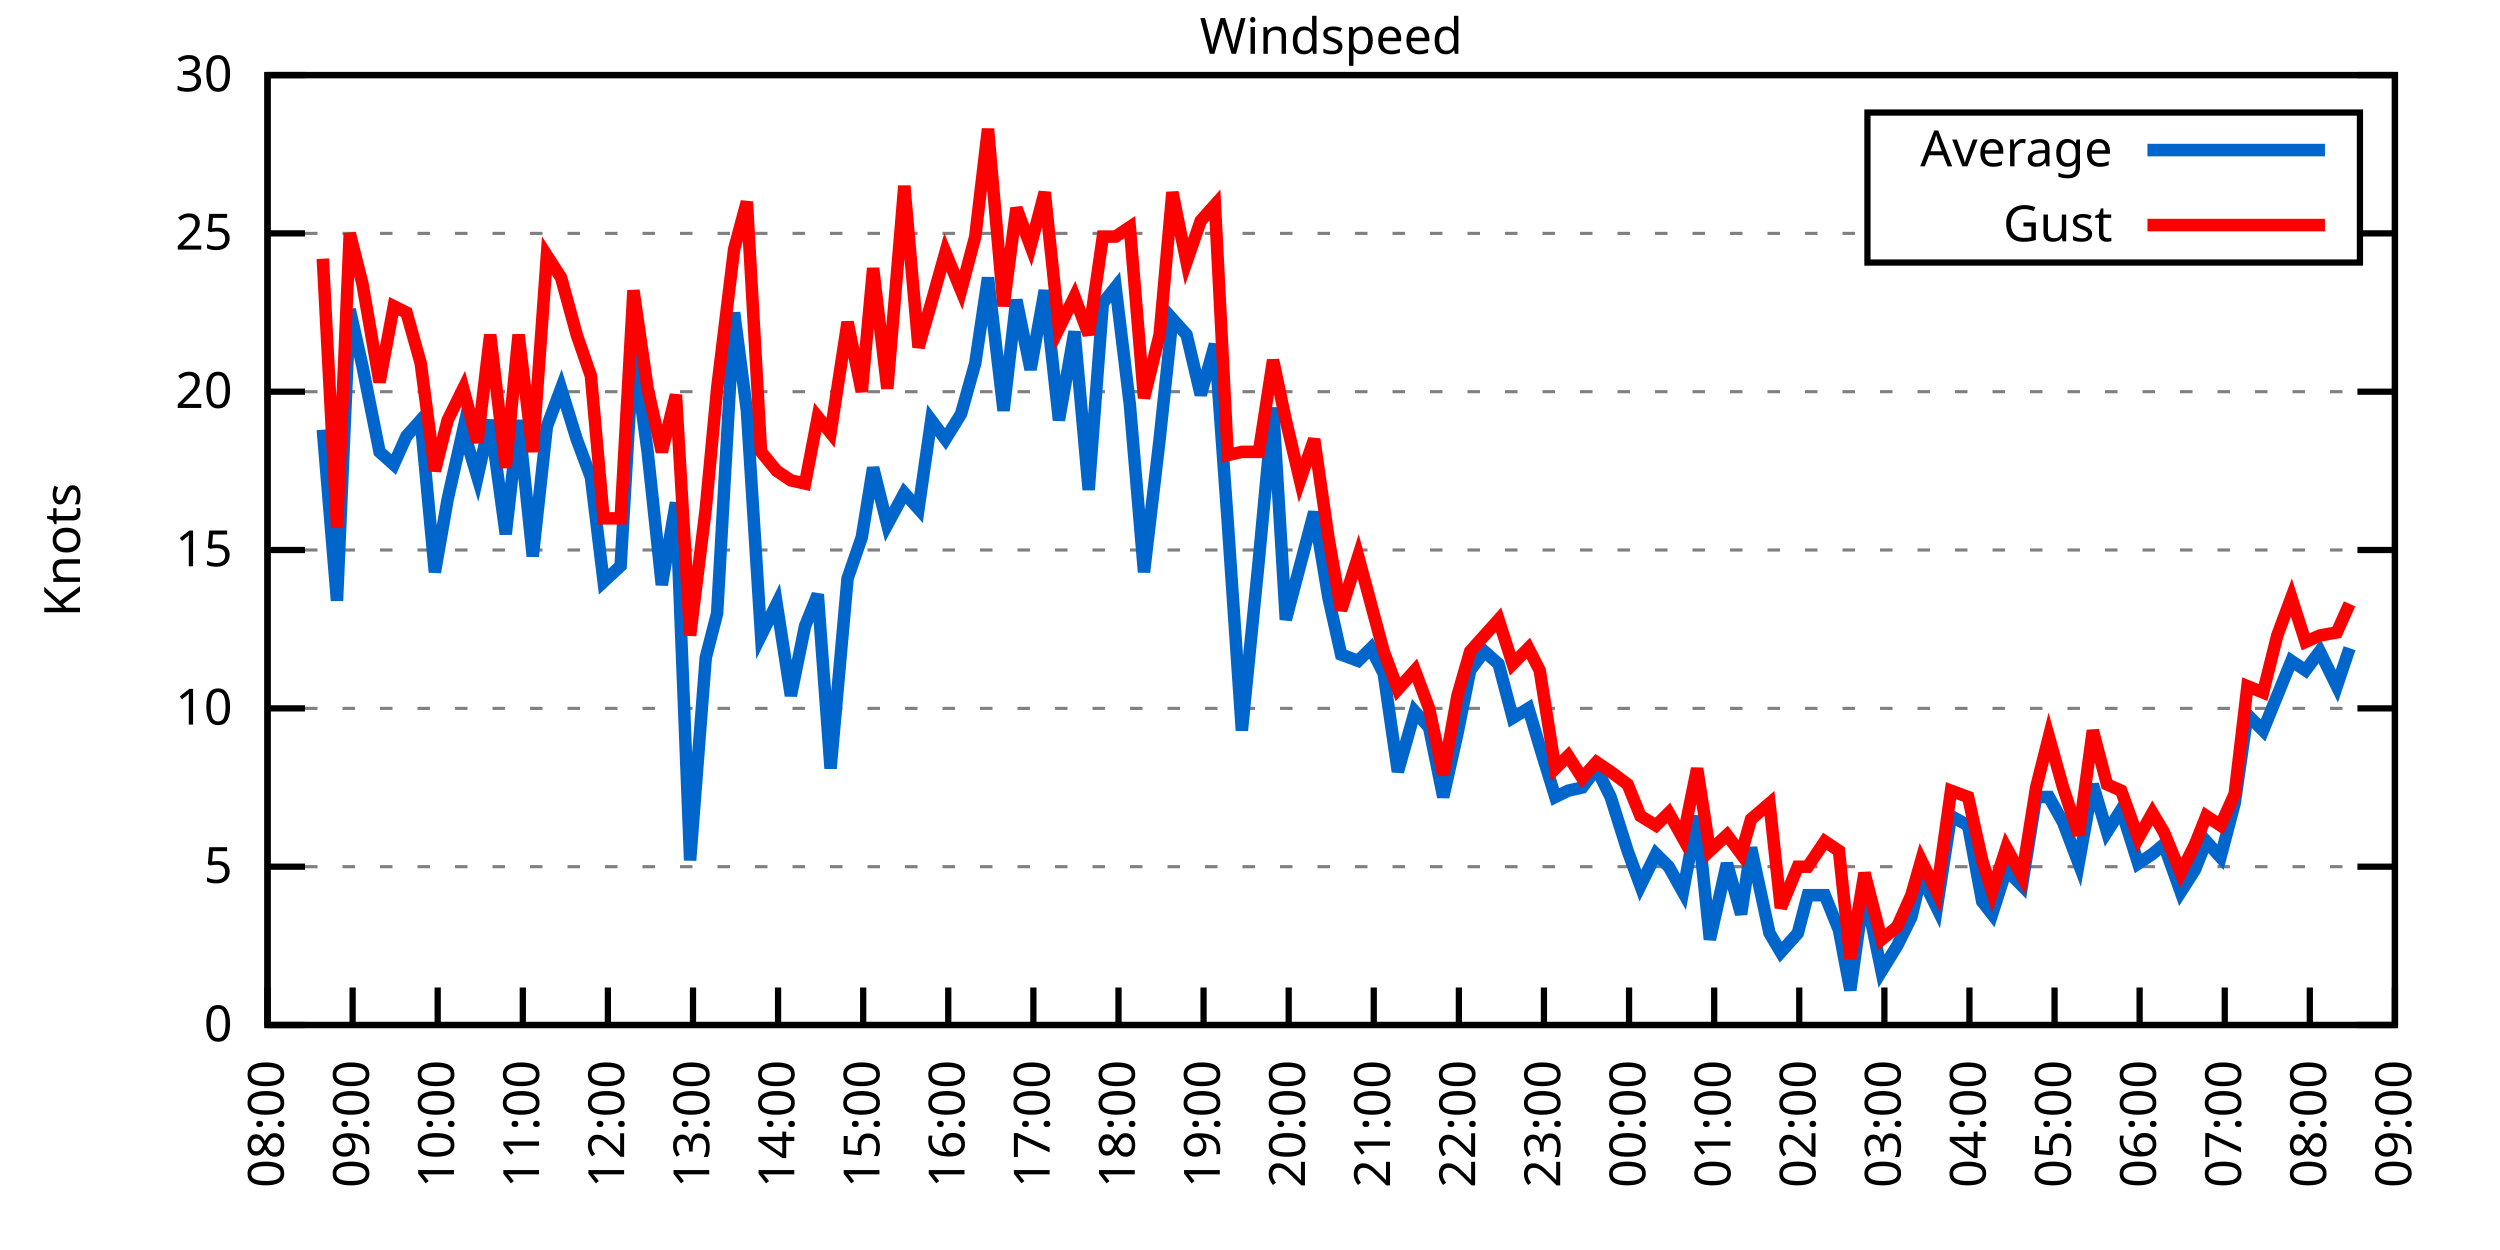
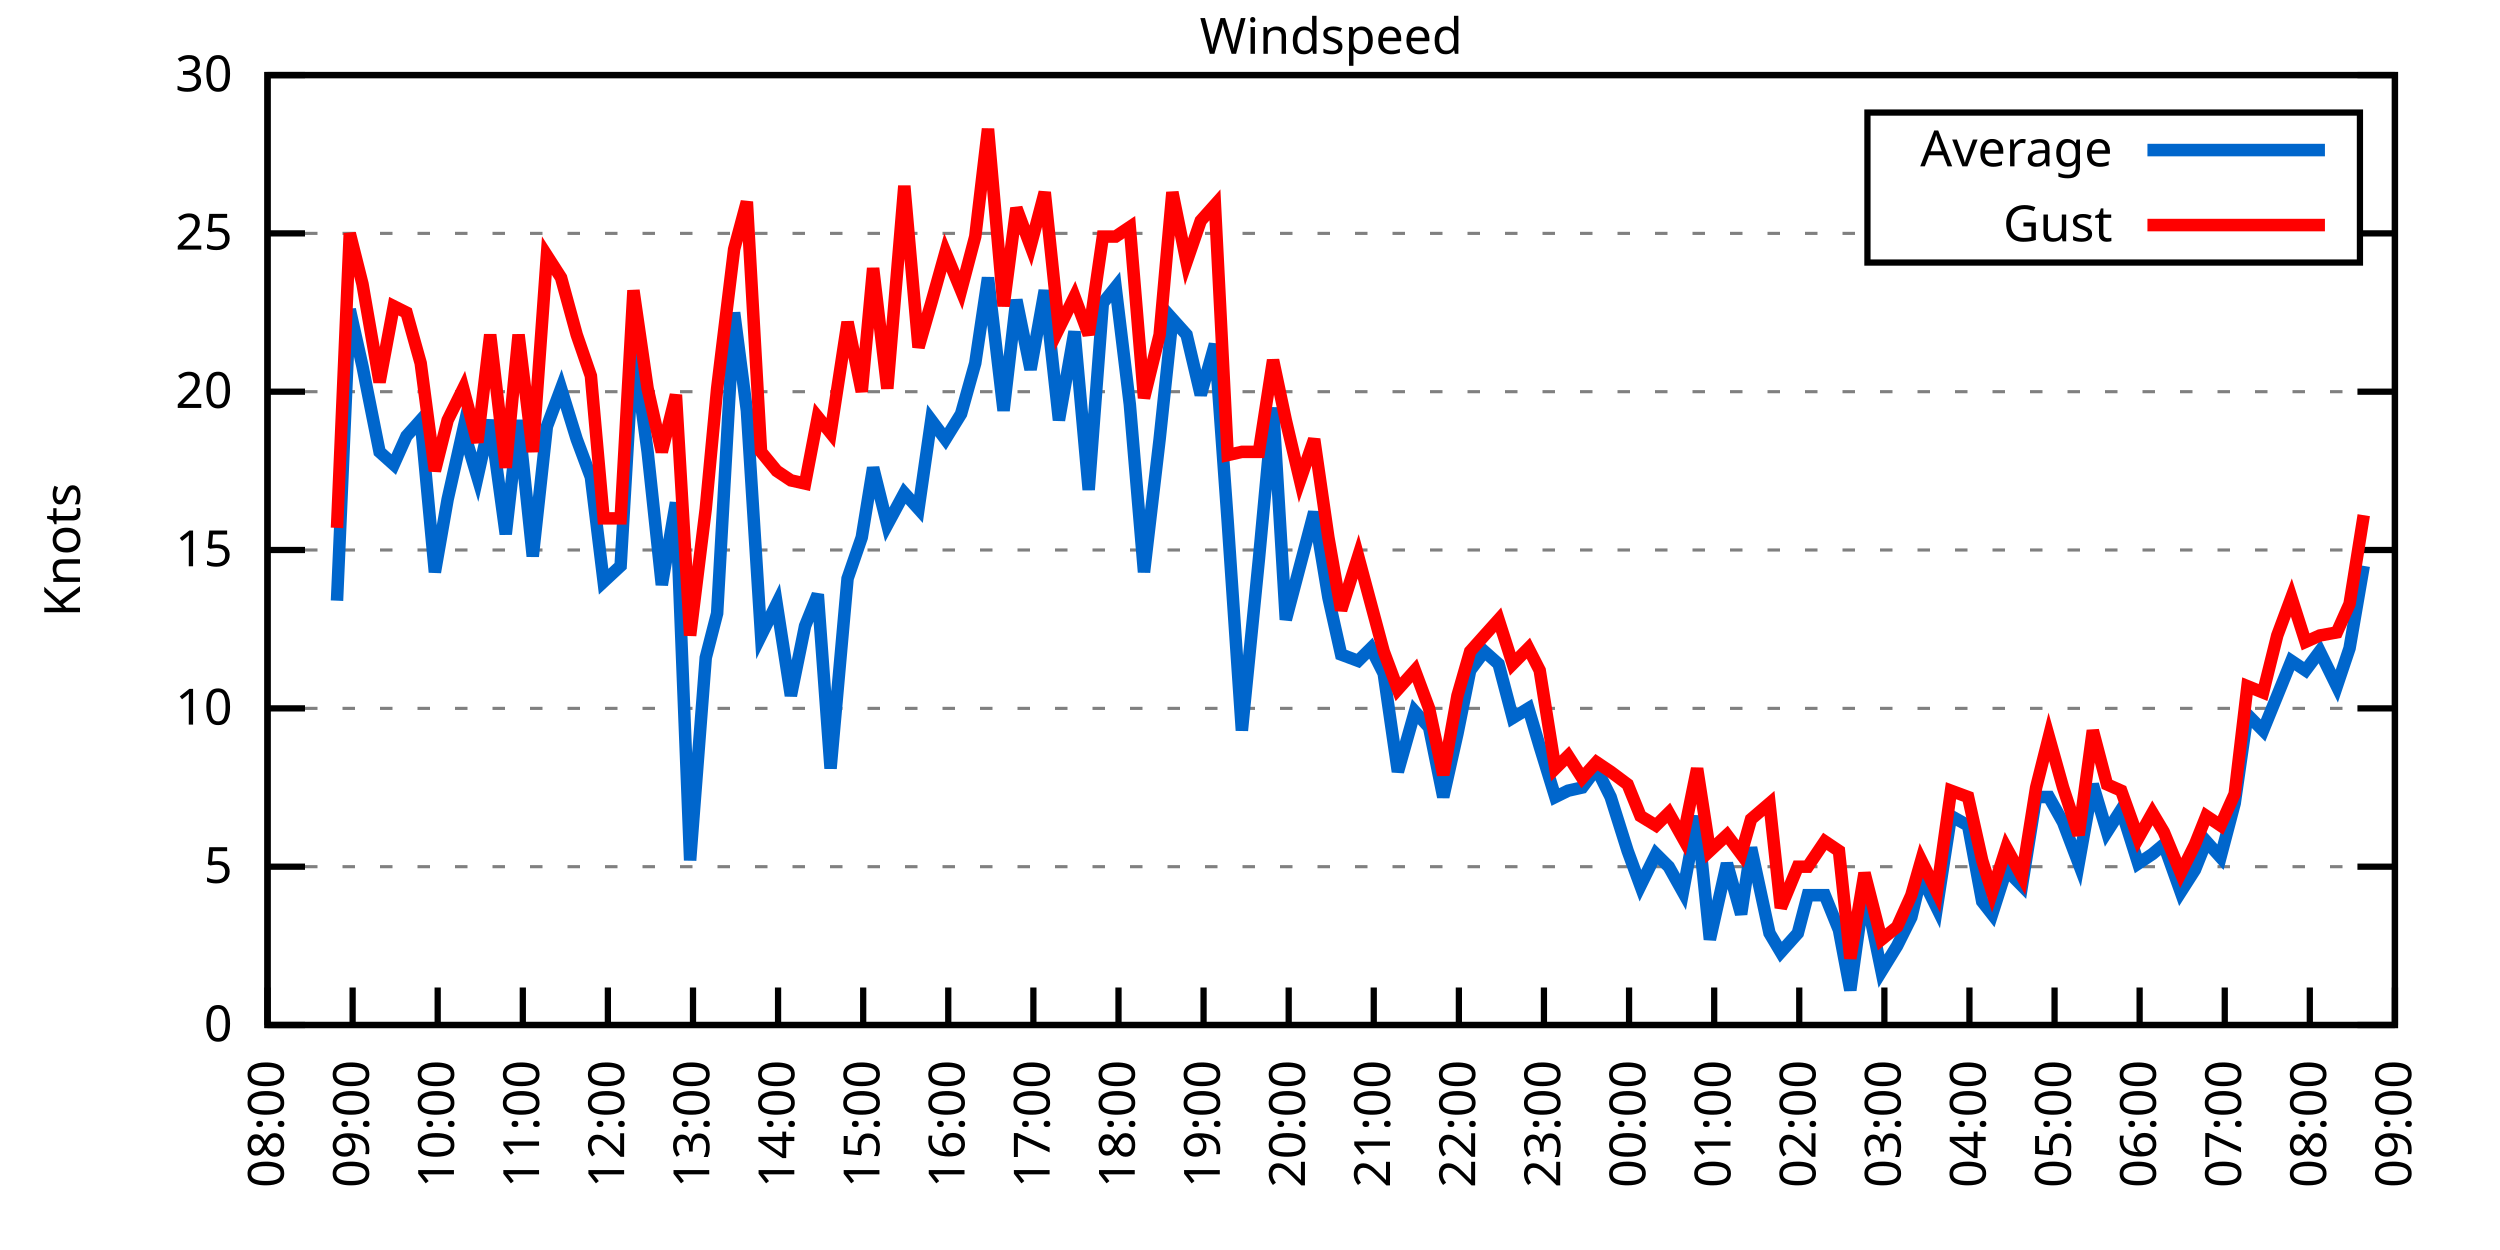
<svg xmlns="http://www.w3.org/2000/svg" xmlns:xlink="http://www.w3.org/1999/xlink" width="400" height="200" viewBox="0 0 400 200">
  <g id="gnuplot_canvas">
    <rect x="0" y="0" width="400" height="200" fill="none" />
    <defs>
      <circle id="gpDot" r="0.5" stroke-width="0.5" stroke="currentColor" />
      <path id="gpPt0" stroke-width="0.333" stroke="currentColor" d="M-1,0 h2 M0,-1 v2" />
      <path id="gpPt1" stroke-width="0.333" stroke="currentColor" d="M-1,-1 L1,1 M1,-1 L-1,1" />
      <path id="gpPt2" stroke-width="0.333" stroke="currentColor" d="M-1,0 L1,0 M0,-1 L0,1 M-1,-1 L1,1 M-1,1 L1,-1" />
      <rect id="gpPt3" stroke-width="0.333" stroke="currentColor" x="-1" y="-1" width="2" height="2" />
      <rect id="gpPt4" stroke-width="0.333" stroke="currentColor" fill="currentColor" x="-1" y="-1" width="2" height="2" />
      <circle id="gpPt5" stroke-width="0.333" stroke="currentColor" cx="0" cy="0" r="1" />
      <use xlink:href="#gpPt5" id="gpPt6" fill="currentColor" stroke="none" />
      <path id="gpPt7" stroke-width="0.333" stroke="currentColor" d="M0,-1.33 L-1.33,0.67 L1.33,0.67 z" />
      <use xlink:href="#gpPt7" id="gpPt8" fill="currentColor" stroke="none" />
      <use xlink:href="#gpPt7" id="gpPt9" stroke="currentColor" transform="rotate(180)" />
      <use xlink:href="#gpPt9" id="gpPt10" fill="currentColor" stroke="none" />
      <use xlink:href="#gpPt3" id="gpPt11" stroke="currentColor" transform="rotate(45)" />
      <use xlink:href="#gpPt11" id="gpPt12" fill="currentColor" stroke="none" />
      <path id="gpPt13" stroke-width="0.333" stroke="currentColor" d="M0,1.330 L1.265,0.411 L0.782,-1.067 L-0.782,-1.076 L-1.265,0.411 z" />
      <use xlink:href="#gpPt13" id="gpPt14" fill="currentColor" stroke="none" />
      <filter id="textbox" filterUnits="objectBoundingBox" x="0" y="0" height="1" width="1">
        <feFlood flood-color="white" flood-opacity="1" result="bgnd" />
        <feComposite in="SourceGraphic" in2="bgnd" operator="atop" />
      </filter>
      <filter id="greybox" filterUnits="objectBoundingBox" x="0" y="0" height="1" width="1">
        <feFlood flood-color="lightgrey" flood-opacity="1" result="grey" />
        <feComposite in="SourceGraphic" in2="grey" operator="atop" />
      </filter>
    </defs>
    <g fill="none" color="white" stroke="currentColor" stroke-width="1.00" stroke-linecap="butt" stroke-linejoin="miter">
</g>
    <g fill="none" color="black" stroke="currentColor" stroke-width="1.00" stroke-linecap="butt" stroke-linejoin="miter">
      <g stroke="none" shape-rendering="crispEdges">
        <polygon fill="rgb(255, 255, 255)" points="42.80,164.00 383.18,164.00 383.18,12.02 42.80,12.02 " />
      </g>
    </g>
    <g fill="none" color="black" stroke="currentColor" stroke-width="1.00" stroke-linecap="butt" stroke-linejoin="miter">
</g>
    <g fill="none" color="black" stroke="black" stroke-width="0.50" stroke-linecap="butt" stroke-linejoin="miter">
</g>
    <g fill="none" color="gray" stroke="currentColor" stroke-width="0.50" stroke-linecap="butt" stroke-linejoin="miter">
      <path stroke="gray" stroke-dasharray="2,4" class="gridline" d="M42.80,164.00 L383.19,164.00  " />
    </g>
    <g fill="none" color="gray" stroke="gray" stroke-width="1.00" stroke-linecap="butt" stroke-linejoin="miter">
</g>
    <g fill="none" color="black" stroke="currentColor" stroke-width="1.00" stroke-linecap="butt" stroke-linejoin="miter">
      <path stroke="black" d="M42.80,164.00 L48.80,164.00 M383.19,164.00 L377.19,164.00  " />
      <g transform="translate(37.20,166.60)" stroke="none" fill="black" font-family="Sans" font-size="8.00" text-anchor="end">
        <text>
          <tspan font-family="Sans"> 0</tspan>
        </text>
      </g>
    </g>
    <g fill="none" color="black" stroke="currentColor" stroke-width="1.00" stroke-linecap="butt" stroke-linejoin="miter">
</g>
    <g fill="none" color="black" stroke="black" stroke-width="0.50" stroke-linecap="butt" stroke-linejoin="miter">
</g>
    <g fill="none" color="gray" stroke="currentColor" stroke-width="0.50" stroke-linecap="butt" stroke-linejoin="miter">
      <path stroke="gray" stroke-dasharray="2,4" class="gridline" d="M42.80,138.67 L383.19,138.67  " />
    </g>
    <g fill="none" color="gray" stroke="gray" stroke-width="1.00" stroke-linecap="butt" stroke-linejoin="miter">
</g>
    <g fill="none" color="black" stroke="currentColor" stroke-width="1.00" stroke-linecap="butt" stroke-linejoin="miter">
      <path stroke="black" d="M42.80,138.67 L48.80,138.67 M383.19,138.67 L377.19,138.67  " />
      <g transform="translate(37.20,141.27)" stroke="none" fill="black" font-family="Sans" font-size="8.00" text-anchor="end">
        <text>
          <tspan font-family="Sans"> 5</tspan>
        </text>
      </g>
    </g>
    <g fill="none" color="black" stroke="currentColor" stroke-width="1.00" stroke-linecap="butt" stroke-linejoin="miter">
</g>
    <g fill="none" color="black" stroke="black" stroke-width="0.50" stroke-linecap="butt" stroke-linejoin="miter">
</g>
    <g fill="none" color="gray" stroke="currentColor" stroke-width="0.50" stroke-linecap="butt" stroke-linejoin="miter">
      <path stroke="gray" stroke-dasharray="2,4" class="gridline" d="M42.80,113.34 L383.19,113.34  " />
    </g>
    <g fill="none" color="gray" stroke="gray" stroke-width="1.00" stroke-linecap="butt" stroke-linejoin="miter">
</g>
    <g fill="none" color="black" stroke="currentColor" stroke-width="1.00" stroke-linecap="butt" stroke-linejoin="miter">
      <path stroke="black" d="M42.80,113.34 L48.80,113.34 M383.19,113.34 L377.19,113.34  " />
      <g transform="translate(37.20,115.94)" stroke="none" fill="black" font-family="Sans" font-size="8.00" text-anchor="end">
        <text>
          <tspan font-family="Sans"> 10</tspan>
        </text>
      </g>
    </g>
    <g fill="none" color="black" stroke="currentColor" stroke-width="1.00" stroke-linecap="butt" stroke-linejoin="miter">
</g>
    <g fill="none" color="black" stroke="black" stroke-width="0.50" stroke-linecap="butt" stroke-linejoin="miter">
</g>
    <g fill="none" color="gray" stroke="currentColor" stroke-width="0.50" stroke-linecap="butt" stroke-linejoin="miter">
      <path stroke="gray" stroke-dasharray="2,4" class="gridline" d="M42.80,88.00 L383.19,88.00  " />
    </g>
    <g fill="none" color="gray" stroke="gray" stroke-width="1.00" stroke-linecap="butt" stroke-linejoin="miter">
</g>
    <g fill="none" color="black" stroke="currentColor" stroke-width="1.00" stroke-linecap="butt" stroke-linejoin="miter">
      <path stroke="black" d="M42.80,88.00 L48.80,88.00 M383.19,88.00 L377.19,88.00  " />
      <g transform="translate(37.20,90.60)" stroke="none" fill="black" font-family="Sans" font-size="8.00" text-anchor="end">
        <text>
          <tspan font-family="Sans"> 15</tspan>
        </text>
      </g>
    </g>
    <g fill="none" color="black" stroke="currentColor" stroke-width="1.00" stroke-linecap="butt" stroke-linejoin="miter">
</g>
    <g fill="none" color="black" stroke="black" stroke-width="0.50" stroke-linecap="butt" stroke-linejoin="miter">
</g>
    <g fill="none" color="gray" stroke="currentColor" stroke-width="0.50" stroke-linecap="butt" stroke-linejoin="miter">
      <path stroke="gray" stroke-dasharray="2,4" class="gridline" d="M42.80,62.67 L383.19,62.67  " />
    </g>
    <g fill="none" color="gray" stroke="gray" stroke-width="1.00" stroke-linecap="butt" stroke-linejoin="miter">
</g>
    <g fill="none" color="black" stroke="currentColor" stroke-width="1.00" stroke-linecap="butt" stroke-linejoin="miter">
      <path stroke="black" d="M42.80,62.67 L48.80,62.67 M383.19,62.67 L377.19,62.67  " />
      <g transform="translate(37.20,65.27)" stroke="none" fill="black" font-family="Sans" font-size="8.00" text-anchor="end">
        <text>
          <tspan font-family="Sans"> 20</tspan>
        </text>
      </g>
    </g>
    <g fill="none" color="black" stroke="currentColor" stroke-width="1.00" stroke-linecap="butt" stroke-linejoin="miter">
</g>
    <g fill="none" color="black" stroke="black" stroke-width="0.50" stroke-linecap="butt" stroke-linejoin="miter">
</g>
    <g fill="none" color="gray" stroke="currentColor" stroke-width="0.50" stroke-linecap="butt" stroke-linejoin="miter">
      <path stroke="gray" stroke-dasharray="2,4" class="gridline" d="M42.80,37.34 L298.79,37.34 M377.59,37.34 L383.19,37.34  " />
    </g>
    <g fill="none" color="gray" stroke="gray" stroke-width="1.00" stroke-linecap="butt" stroke-linejoin="miter">
</g>
    <g fill="none" color="black" stroke="currentColor" stroke-width="1.00" stroke-linecap="butt" stroke-linejoin="miter">
      <path stroke="black" d="M42.80,37.34 L48.80,37.34 M383.19,37.34 L377.19,37.34  " />
      <g transform="translate(37.20,39.94)" stroke="none" fill="black" font-family="Sans" font-size="8.00" text-anchor="end">
        <text>
          <tspan font-family="Sans"> 25</tspan>
        </text>
      </g>
    </g>
    <g fill="none" color="black" stroke="currentColor" stroke-width="1.00" stroke-linecap="butt" stroke-linejoin="miter">
</g>
    <g fill="none" color="black" stroke="black" stroke-width="0.50" stroke-linecap="butt" stroke-linejoin="miter">
</g>
    <g fill="none" color="gray" stroke="currentColor" stroke-width="0.50" stroke-linecap="butt" stroke-linejoin="miter">
      <path stroke="gray" stroke-dasharray="2,4" class="gridline" d="M42.80,12.01 L383.19,12.01  " />
    </g>
    <g fill="none" color="gray" stroke="gray" stroke-width="1.00" stroke-linecap="butt" stroke-linejoin="miter">
</g>
    <g fill="none" color="black" stroke="currentColor" stroke-width="1.00" stroke-linecap="butt" stroke-linejoin="miter">
      <path stroke="black" d="M42.80,12.01 L48.80,12.01 M383.19,12.01 L377.19,12.01  " />
      <g transform="translate(37.20,14.61)" stroke="none" fill="black" font-family="Sans" font-size="8.00" text-anchor="end">
        <text>
          <tspan font-family="Sans"> 30</tspan>
        </text>
      </g>
    </g>
    <g fill="none" color="black" stroke="currentColor" stroke-width="1.00" stroke-linecap="butt" stroke-linejoin="miter">
      <path stroke="black" d="M42.80,164.00 L42.80,158.00  " />
      <g transform="translate(45.40,169.60) rotate(270.00)" stroke="none" fill="black" font-family="Sans" font-size="8.00" text-anchor="end">
        <text>
          <tspan font-family="Sans">08:00</tspan>
        </text>
      </g>
    </g>
    <g fill="none" color="black" stroke="currentColor" stroke-width="1.00" stroke-linecap="butt" stroke-linejoin="miter">
      <path stroke="black" d="M56.42,164.00 L56.42,158.00  " />
      <g transform="translate(59.02,169.60) rotate(270.00)" stroke="none" fill="black" font-family="Sans" font-size="8.00" text-anchor="end">
        <text>
          <tspan font-family="Sans">09:00</tspan>
        </text>
      </g>
    </g>
    <g fill="none" color="black" stroke="currentColor" stroke-width="1.00" stroke-linecap="butt" stroke-linejoin="miter">
      <path stroke="black" d="M70.03,164.00 L70.03,158.00  " />
      <g transform="translate(72.63,169.60) rotate(270.00)" stroke="none" fill="black" font-family="Sans" font-size="8.00" text-anchor="end">
        <text>
          <tspan font-family="Sans">10:00</tspan>
        </text>
      </g>
    </g>
    <g fill="none" color="black" stroke="currentColor" stroke-width="1.00" stroke-linecap="butt" stroke-linejoin="miter">
      <path stroke="black" d="M83.65,164.00 L83.65,158.00  " />
      <g transform="translate(86.25,169.60) rotate(270.00)" stroke="none" fill="black" font-family="Sans" font-size="8.00" text-anchor="end">
        <text>
          <tspan font-family="Sans">11:00</tspan>
        </text>
      </g>
    </g>
    <g fill="none" color="black" stroke="currentColor" stroke-width="1.00" stroke-linecap="butt" stroke-linejoin="miter">
      <path stroke="black" d="M97.26,164.00 L97.26,158.00  " />
      <g transform="translate(99.86,169.60) rotate(270.00)" stroke="none" fill="black" font-family="Sans" font-size="8.00" text-anchor="end">
        <text>
          <tspan font-family="Sans">12:00</tspan>
        </text>
      </g>
    </g>
    <g fill="none" color="black" stroke="currentColor" stroke-width="1.00" stroke-linecap="butt" stroke-linejoin="miter">
      <path stroke="black" d="M110.88,164.00 L110.88,158.00  " />
      <g transform="translate(113.48,169.60) rotate(270.00)" stroke="none" fill="black" font-family="Sans" font-size="8.00" text-anchor="end">
        <text>
          <tspan font-family="Sans">13:00</tspan>
        </text>
      </g>
    </g>
    <g fill="none" color="black" stroke="currentColor" stroke-width="1.00" stroke-linecap="butt" stroke-linejoin="miter">
      <path stroke="black" d="M124.49,164.00 L124.49,158.00  " />
      <g transform="translate(127.09,169.60) rotate(270.00)" stroke="none" fill="black" font-family="Sans" font-size="8.00" text-anchor="end">
        <text>
          <tspan font-family="Sans">14:00</tspan>
        </text>
      </g>
    </g>
    <g fill="none" color="black" stroke="currentColor" stroke-width="1.00" stroke-linecap="butt" stroke-linejoin="miter">
      <path stroke="black" d="M138.11,164.00 L138.11,158.00  " />
      <g transform="translate(140.71,169.60) rotate(270.00)" stroke="none" fill="black" font-family="Sans" font-size="8.00" text-anchor="end">
        <text>
          <tspan font-family="Sans">15:00</tspan>
        </text>
      </g>
    </g>
    <g fill="none" color="black" stroke="currentColor" stroke-width="1.00" stroke-linecap="butt" stroke-linejoin="miter">
      <path stroke="black" d="M151.72,164.00 L151.72,158.00  " />
      <g transform="translate(154.32,169.60) rotate(270.00)" stroke="none" fill="black" font-family="Sans" font-size="8.00" text-anchor="end">
        <text>
          <tspan font-family="Sans">16:00</tspan>
        </text>
      </g>
    </g>
    <g fill="none" color="black" stroke="currentColor" stroke-width="1.00" stroke-linecap="butt" stroke-linejoin="miter">
      <path stroke="black" d="M165.34,164.00 L165.34,158.00  " />
      <g transform="translate(167.94,169.60) rotate(270.00)" stroke="none" fill="black" font-family="Sans" font-size="8.00" text-anchor="end">
        <text>
          <tspan font-family="Sans">17:00</tspan>
        </text>
      </g>
    </g>
    <g fill="none" color="black" stroke="currentColor" stroke-width="1.00" stroke-linecap="butt" stroke-linejoin="miter">
      <path stroke="black" d="M178.96,164.00 L178.96,158.00  " />
      <g transform="translate(181.56,169.60) rotate(270.00)" stroke="none" fill="black" font-family="Sans" font-size="8.00" text-anchor="end">
        <text>
          <tspan font-family="Sans">18:00</tspan>
        </text>
      </g>
    </g>
    <g fill="none" color="black" stroke="currentColor" stroke-width="1.00" stroke-linecap="butt" stroke-linejoin="miter">
      <path stroke="black" d="M192.57,164.00 L192.57,158.00  " />
      <g transform="translate(195.17,169.60) rotate(270.00)" stroke="none" fill="black" font-family="Sans" font-size="8.00" text-anchor="end">
        <text>
          <tspan font-family="Sans">19:00</tspan>
        </text>
      </g>
    </g>
    <g fill="none" color="black" stroke="currentColor" stroke-width="1.00" stroke-linecap="butt" stroke-linejoin="miter">
      <path stroke="black" d="M206.19,164.00 L206.19,158.00  " />
      <g transform="translate(208.79,169.60) rotate(270.00)" stroke="none" fill="black" font-family="Sans" font-size="8.00" text-anchor="end">
        <text>
          <tspan font-family="Sans">20:00</tspan>
        </text>
      </g>
    </g>
    <g fill="none" color="black" stroke="currentColor" stroke-width="1.00" stroke-linecap="butt" stroke-linejoin="miter">
      <path stroke="black" d="M219.80,164.00 L219.80,158.00  " />
      <g transform="translate(222.40,169.60) rotate(270.00)" stroke="none" fill="black" font-family="Sans" font-size="8.00" text-anchor="end">
        <text>
          <tspan font-family="Sans">21:00</tspan>
        </text>
      </g>
    </g>
    <g fill="none" color="black" stroke="currentColor" stroke-width="1.00" stroke-linecap="butt" stroke-linejoin="miter">
      <path stroke="black" d="M233.42,164.00 L233.42,158.00  " />
      <g transform="translate(236.02,169.60) rotate(270.00)" stroke="none" fill="black" font-family="Sans" font-size="8.00" text-anchor="end">
        <text>
          <tspan font-family="Sans">22:00</tspan>
        </text>
      </g>
    </g>
    <g fill="none" color="black" stroke="currentColor" stroke-width="1.00" stroke-linecap="butt" stroke-linejoin="miter">
      <path stroke="black" d="M247.03,164.00 L247.03,158.00  " />
      <g transform="translate(249.63,169.60) rotate(270.00)" stroke="none" fill="black" font-family="Sans" font-size="8.00" text-anchor="end">
        <text>
          <tspan font-family="Sans">23:00</tspan>
        </text>
      </g>
    </g>
    <g fill="none" color="black" stroke="currentColor" stroke-width="1.00" stroke-linecap="butt" stroke-linejoin="miter">
      <path stroke="black" d="M260.65,164.00 L260.65,158.00  " />
      <g transform="translate(263.25,169.60) rotate(270.00)" stroke="none" fill="black" font-family="Sans" font-size="8.00" text-anchor="end">
        <text>
          <tspan font-family="Sans">00:00</tspan>
        </text>
      </g>
    </g>
    <g fill="none" color="black" stroke="currentColor" stroke-width="1.00" stroke-linecap="butt" stroke-linejoin="miter">
      <path stroke="black" d="M274.27,164.00 L274.27,158.00  " />
      <g transform="translate(276.87,169.60) rotate(270.00)" stroke="none" fill="black" font-family="Sans" font-size="8.00" text-anchor="end">
        <text>
          <tspan font-family="Sans">01:00</tspan>
        </text>
      </g>
    </g>
    <g fill="none" color="black" stroke="currentColor" stroke-width="1.00" stroke-linecap="butt" stroke-linejoin="miter">
      <path stroke="black" d="M287.88,164.00 L287.88,158.00  " />
      <g transform="translate(290.48,169.60) rotate(270.00)" stroke="none" fill="black" font-family="Sans" font-size="8.00" text-anchor="end">
        <text>
          <tspan font-family="Sans">02:00</tspan>
        </text>
      </g>
    </g>
    <g fill="none" color="black" stroke="currentColor" stroke-width="1.00" stroke-linecap="butt" stroke-linejoin="miter">
      <path stroke="black" d="M301.50,164.00 L301.50,158.00  " />
      <g transform="translate(304.10,169.60) rotate(270.00)" stroke="none" fill="black" font-family="Sans" font-size="8.00" text-anchor="end">
        <text>
          <tspan font-family="Sans">03:00</tspan>
        </text>
      </g>
    </g>
    <g fill="none" color="black" stroke="currentColor" stroke-width="1.00" stroke-linecap="butt" stroke-linejoin="miter">
      <path stroke="black" d="M315.11,164.00 L315.11,158.00  " />
      <g transform="translate(317.71,169.60) rotate(270.00)" stroke="none" fill="black" font-family="Sans" font-size="8.00" text-anchor="end">
        <text>
          <tspan font-family="Sans">04:00</tspan>
        </text>
      </g>
    </g>
    <g fill="none" color="black" stroke="currentColor" stroke-width="1.00" stroke-linecap="butt" stroke-linejoin="miter">
      <path stroke="black" d="M328.73,164.00 L328.73,158.00  " />
      <g transform="translate(331.33,169.60) rotate(270.00)" stroke="none" fill="black" font-family="Sans" font-size="8.00" text-anchor="end">
        <text>
          <tspan font-family="Sans">05:00</tspan>
        </text>
      </g>
    </g>
    <g fill="none" color="black" stroke="currentColor" stroke-width="1.00" stroke-linecap="butt" stroke-linejoin="miter">
      <path stroke="black" d="M342.34,164.00 L342.34,158.00  " />
      <g transform="translate(344.94,169.60) rotate(270.00)" stroke="none" fill="black" font-family="Sans" font-size="8.00" text-anchor="end">
        <text>
          <tspan font-family="Sans">06:00</tspan>
        </text>
      </g>
    </g>
    <g fill="none" color="black" stroke="currentColor" stroke-width="1.00" stroke-linecap="butt" stroke-linejoin="miter">
      <path stroke="black" d="M355.96,164.00 L355.96,158.00  " />
      <g transform="translate(358.56,169.60) rotate(270.00)" stroke="none" fill="black" font-family="Sans" font-size="8.00" text-anchor="end">
        <text>
          <tspan font-family="Sans">07:00</tspan>
        </text>
      </g>
    </g>
    <g fill="none" color="black" stroke="currentColor" stroke-width="1.00" stroke-linecap="butt" stroke-linejoin="miter">
      <path stroke="black" d="M369.57,164.00 L369.57,158.00  " />
      <g transform="translate(372.17,169.60) rotate(270.00)" stroke="none" fill="black" font-family="Sans" font-size="8.00" text-anchor="end">
        <text>
          <tspan font-family="Sans">08:00</tspan>
        </text>
      </g>
    </g>
    <g fill="none" color="black" stroke="currentColor" stroke-width="1.00" stroke-linecap="butt" stroke-linejoin="miter">
      <path stroke="black" d="M383.19,164.00 L383.19,158.00  " />
      <g transform="translate(385.79,169.60) rotate(270.00)" stroke="none" fill="black" font-family="Sans" font-size="8.00" text-anchor="end">
        <text>
          <tspan font-family="Sans">09:00</tspan>
        </text>
      </g>
    </g>
    <g fill="none" color="black" stroke="currentColor" stroke-width="1.00" stroke-linecap="butt" stroke-linejoin="miter">
</g>
    <g fill="none" color="black" stroke="currentColor" stroke-width="1.00" stroke-linecap="butt" stroke-linejoin="miter">
      <path stroke="black" d="M42.80,12.01 L42.80,164.00 L383.19,164.00 L383.19,12.01 L42.80,12.01 Z  " />
    </g>
    <g fill="none" color="black" stroke="currentColor" stroke-width="1.00" stroke-linecap="butt" stroke-linejoin="miter">
</g>
    <g fill="none" color="black" stroke="currentColor" stroke-width="1.00" stroke-linecap="butt" stroke-linejoin="miter">
      <path stroke="black" d="M298.79,42.01 L298.79,18.01 L377.59,18.01 L377.59,42.01 L298.79,42.01 Z  " />
    </g>
    <g id="Windspeed_plot_1">
      <g fill="none" color="white" stroke="black" stroke-width="2.00" stroke-linecap="butt" stroke-linejoin="miter">
</g>
      <g fill="none" color="black" stroke="currentColor" stroke-width="2.00" stroke-linecap="butt" stroke-linejoin="miter">
        <g transform="translate(337.99,26.61)" stroke="none" fill="black" font-family="Sans" font-size="8.00" text-anchor="end">
          <text>
            <tspan font-family="Sans">Average</tspan>
          </text>
        </g>
      </g>
      <g fill="none" color="black" stroke="currentColor" stroke-width="2.00" stroke-linecap="butt" stroke-linejoin="miter">
-         <path stroke="rgb(  0, 102, 204)" d="M343.59,24.01 L371.99,24.01 M51.65,68.75 L53.92,96.11 L55.96,49.50 L58.00,58.62 L60.73,72.30 L63.00,74.33   L65.04,69.77 L67.31,67.23 L69.58,91.55 L71.62,79.90 L74.12,68.75 L76.39,76.35 L78.43,67.23 L80.92,85.47   L82.97,67.23 L85.24,89.02 L87.50,68.25 L89.77,62.17 L92.27,70.27 L94.54,76.35 L96.58,93.07 L99.30,90.54   L101.35,55.58 L103.62,72.30 L105.89,93.58 L108.15,80.41 L110.42,137.66 L112.92,105.23 L114.74,98.14 L117.46,50.01   L119.50,65.71 L121.77,101.68 L124.27,96.62 L126.54,111.31 L128.81,100.16 L130.85,95.10 L132.89,122.96 L135.61,92.56   L137.88,85.98 L139.70,74.83 L141.97,83.95 L144.69,78.89 L146.96,81.42 L149.00,67.23 L151.27,70.27 L153.77,66.22   L156.04,58.11 L158.08,44.43 L160.57,65.71 L162.62,47.98 L164.89,59.13 L167.16,46.46 L169.43,67.23 L171.92,53.05   L174.19,78.38 L176.46,48.49 L178.50,45.95 L180.77,64.70 L183.04,91.55 L185.54,70.27 L187.58,51.02 L189.85,53.55   L192.12,63.18 L194.39,55.07 L196.43,83.45 L198.70,116.88 L201.42,89.52 L203.69,65.21 L205.73,99.15 L208.00,90.54   L210.27,81.93 L212.54,95.60 L214.58,104.72 L217.31,105.74 L219.35,103.71 L221.39,107.76 L223.66,123.47 L226.38,113.84   L228.65,116.38 L230.92,127.52 L233.19,117.39 L235.23,107.26 L237.50,104.22 L239.77,106.24 L242.04,114.86 L244.54,113.34   L246.35,119.42 L248.85,127.52 L250.89,126.51 L253.16,126.00 L255.43,122.96 L257.70,127.52 L260.42,136.14 L262.47,141.71   L264.96,136.64 L267.00,138.67 L269.27,142.72 L271.54,130.56 L273.58,150.32 L276.31,138.16 L278.58,146.27 L280.17,135.63   L283.12,149.31 L284.93,152.35 L287.65,149.31 L289.24,143.23 L291.97,143.23 L294.23,148.80 L296.05,158.43 L298.32,142.21   L301.04,155.39 L303.54,151.33 L305.81,146.77 L307.40,140.19 L309.89,145.25 L312.16,130.56 L314.89,132.08 L317.15,144.24   L318.74,146.27 L321.01,139.17 L323.51,141.71 L325.78,127.52 L327.82,127.52 L330.09,131.58 L332.59,138.16 L334.85,125.50   L337.12,133.10 L339.39,129.55 L342.12,138.16 L344.39,136.64 L346.20,135.12 L348.92,142.72 L351.19,139.17 L353.01,134.62   L355.28,137.15 L357.55,128.54 L359.59,114.35 L362.09,116.88 L364.36,111.31 L366.62,105.74 L368.89,107.26 L371.16,104.22   L373.89,109.79 L375.93,103.71  " />
+         <path stroke="rgb(  0, 102, 204)" d="M343.59,24.01 L371.99,24.01 M53.92,96.11 L55.96,49.50 L58.00,58.62 L60.73,72.30 L63.00,74.33 L65.04,69.77   L67.31,67.23 L69.58,91.55 L71.62,79.90 L74.12,68.75 L76.39,76.35 L78.43,67.23 L80.92,85.47 L82.97,67.23   L85.24,89.02 L87.50,68.25 L89.77,62.17 L92.27,70.27 L94.54,76.35 L96.58,93.07 L99.30,90.54 L101.35,55.58   L103.62,72.30 L105.89,93.58 L108.15,80.41 L110.42,137.66 L112.92,105.23 L114.74,98.14 L117.46,50.01 L119.50,65.71   L121.77,101.68 L124.27,96.62 L126.54,111.31 L128.81,100.16 L130.85,95.10 L132.89,122.96 L135.61,92.56 L137.88,85.98   L139.70,74.83 L141.97,83.95 L144.69,78.89 L146.96,81.42 L149.00,67.23 L151.27,70.27 L153.77,66.22 L156.04,58.11   L158.08,44.43 L160.57,65.71 L162.62,47.98 L164.89,59.13 L167.16,46.46 L169.43,67.23 L171.92,53.05 L174.19,78.38   L176.46,48.49 L178.50,45.95 L180.77,64.70 L183.04,91.55 L185.54,70.27 L187.58,51.02 L189.85,53.55 L192.12,63.18   L194.39,55.07 L196.43,83.45 L198.70,116.88 L201.42,89.52 L203.69,65.21 L205.73,99.15 L208.00,90.54 L210.27,81.93   L212.54,95.60 L214.58,104.72 L217.31,105.74 L219.35,103.71 L221.39,107.76 L223.66,123.47 L226.38,113.84 L228.65,116.38   L230.92,127.52 L233.19,117.39 L235.23,107.26 L237.50,104.22 L239.77,106.24 L242.04,114.86 L244.54,113.34 L246.35,119.42   L248.85,127.52 L250.89,126.51 L253.16,126.00 L255.43,122.96 L257.70,127.52 L260.42,136.14 L262.47,141.71 L264.96,136.64   L267.00,138.67 L269.27,142.72 L271.54,130.56 L273.58,150.32 L276.31,138.16 L278.58,146.27 L280.17,135.63 L283.12,149.31   L284.93,152.35 L287.65,149.31 L289.24,143.23 L291.97,143.23 L294.23,148.80 L296.05,158.43 L298.32,142.21 L301.04,155.39   L303.54,151.33 L305.81,146.77 L307.40,140.19 L309.89,145.25 L312.16,130.56 L314.89,132.08 L317.15,144.24 L318.74,146.27   L321.01,139.17 L323.51,141.71 L325.78,127.52 L327.82,127.52 L330.09,131.58 L332.59,138.16 L334.85,125.50 L337.12,133.10   L339.39,129.55 L342.12,138.16 L344.39,136.64 L346.20,135.12 L348.92,142.72 L351.19,139.17 L353.01,134.62 L355.28,137.15   L357.55,128.54 L359.59,114.35 L362.09,116.88 L364.36,111.31 L366.62,105.74 L368.89,107.26 L371.16,104.22 L373.89,109.79   L375.93,103.71 L378.20,90.54  " />
      </g>
    </g>
    <g id="Windspeed_plot_2">
      <g fill="none" color="black" stroke="currentColor" stroke-width="2.00" stroke-linecap="butt" stroke-linejoin="miter">
        <g transform="translate(337.99,38.61)" stroke="none" fill="black" font-family="Sans" font-size="8.00" text-anchor="end">
          <text>
            <tspan font-family="Sans">Gust</tspan>
          </text>
        </g>
      </g>
      <g fill="none" color="black" stroke="currentColor" stroke-width="2.00" stroke-linecap="butt" stroke-linejoin="miter">
-         <path stroke="rgb(255,   0,   0)" d="M343.59,36.01 L371.99,36.01 M51.65,41.39 L53.92,84.46 L55.96,37.34 L58.00,45.45 L60.73,61.15 L63.00,48.99   L65.04,50.01 L67.31,58.11 L69.58,75.34 L71.62,67.23 L74.12,62.17 L76.39,70.78 L78.43,53.55 L80.92,74.83   L82.97,53.55 L85.24,72.30 L87.50,40.89 L89.77,44.43 L92.27,53.55 L94.54,60.14 L96.58,82.94 L99.30,82.94   L101.35,46.46 L103.62,62.17 L105.89,72.30 L108.15,63.18 L110.42,101.68 L112.92,81.42 L114.74,62.17 L117.46,39.87   L119.50,32.28 L121.77,72.30 L124.27,75.34 L126.54,76.86 L128.81,77.37 L130.85,66.73 L132.89,69.26 L135.61,51.53   L137.88,62.67 L139.70,42.91 L141.97,62.17 L144.69,29.74 L146.96,55.58 L149.00,48.49 L151.27,40.38 L153.77,46.46   L156.04,37.85 L158.08,20.62 L160.57,48.99 L162.62,33.29 L164.89,39.37 L167.16,30.76 L169.43,52.54 L171.92,47.47   L174.19,53.55 L176.46,37.85 L178.50,37.85 L180.77,36.33 L183.04,63.69 L185.54,53.55 L187.58,30.76 L189.85,41.90   L192.12,35.32 L194.39,32.78 L196.43,72.81 L198.70,72.30 L201.42,72.30 L203.69,57.61 L205.73,67.23 L208.00,76.86   L210.27,70.27 L212.54,85.98 L214.58,97.63 L217.31,89.02 L219.35,96.62 L221.39,104.22 L223.66,110.30 L226.38,107.26   L228.65,113.34 L230.92,123.98 L233.19,111.31 L235.23,104.22 L237.50,101.68 L239.77,99.15 L242.04,106.24 L244.54,103.71   L246.35,107.26 L248.85,122.96 L250.89,120.94 L253.16,124.48 L255.43,121.95 L257.70,123.47 L260.42,125.50 L262.47,130.56   L264.96,132.08 L267.00,130.06 L269.27,134.11 L271.54,122.96 L273.58,136.14 L276.31,133.60 L278.58,136.64 L280.17,131.07   L283.12,128.54 L284.93,145.25 L287.65,138.67 L289.24,138.67 L291.97,134.62 L294.23,136.14 L296.05,153.36 L298.32,139.68   L301.04,150.32 L303.54,148.29 L305.81,143.23 L307.40,137.66 L309.89,142.72 L312.16,126.51 L314.89,127.52 L317.15,137.66   L318.74,142.72 L321.01,135.63 L323.51,140.19 L325.78,126.00 L327.82,117.90 L330.09,126.00 L332.59,133.60 L334.85,116.88   L337.12,125.50 L339.39,126.51 L342.12,134.11 L344.39,130.06 L346.20,133.10 L348.92,139.68 L351.19,135.12 L353.01,130.56   L355.28,132.08 L357.55,127.02 L359.59,109.79 L362.09,110.80 L364.36,101.68 L366.62,95.60 L368.89,102.70 L371.16,101.68   L373.89,101.18 L375.93,96.62  " />
+         <path stroke="rgb(255,   0,   0)" d="M343.59,36.01 L371.99,36.01 M53.92,84.46 L55.96,37.34 L58.00,45.45 L60.73,61.15 L63.00,48.99 L65.04,50.01   L67.31,58.11 L69.58,75.34 L71.62,67.23 L74.12,62.17 L76.39,70.78 L78.43,53.55 L80.92,74.83 L82.97,53.55   L85.24,72.30 L87.50,40.89 L89.77,44.43 L92.27,53.55 L94.54,60.14 L96.58,82.94 L99.30,82.94 L101.35,46.46   L103.62,62.17 L105.89,72.30 L108.15,63.18 L110.42,101.68 L112.92,81.42 L114.74,62.17 L117.46,39.87 L119.50,32.28   L121.77,72.30 L124.27,75.34 L126.54,76.86 L128.81,77.37 L130.85,66.73 L132.89,69.26 L135.61,51.53 L137.88,62.67   L139.70,42.91 L141.97,62.17 L144.69,29.74 L146.96,55.58 L149.00,48.49 L151.27,40.38 L153.77,46.46 L156.04,37.85   L158.08,20.62 L160.57,48.99 L162.62,33.29 L164.89,39.37 L167.16,30.76 L169.43,52.54 L171.92,47.47 L174.19,53.55   L176.46,37.85 L178.50,37.85 L180.77,36.33 L183.04,63.69 L185.54,53.55 L187.58,30.76 L189.85,41.90 L192.12,35.32   L194.39,32.78 L196.43,72.81 L198.70,72.30 L201.42,72.30 L203.69,57.61 L205.73,67.23 L208.00,76.86 L210.27,70.27   L212.54,85.98 L214.58,97.63 L217.31,89.02 L219.35,96.62 L221.39,104.22 L223.66,110.30 L226.38,107.26 L228.65,113.34   L230.92,123.98 L233.19,111.31 L235.23,104.22 L237.50,101.68 L239.77,99.15 L242.04,106.24 L244.54,103.71 L246.35,107.26   L248.85,122.96 L250.89,120.94 L253.16,124.48 L255.43,121.95 L257.70,123.47 L260.42,125.50 L262.47,130.56 L264.96,132.08   L267.00,130.06 L269.27,134.11 L271.54,122.96 L273.58,136.14 L276.31,133.60 L278.58,136.64 L280.17,131.07 L283.12,128.54   L284.93,145.25 L287.65,138.67 L289.24,138.67 L291.97,134.62 L294.23,136.14 L296.05,153.36 L298.32,139.68 L301.04,150.32   L303.54,148.29 L305.81,143.23 L307.40,137.66 L309.89,142.72 L312.16,126.51 L314.89,127.52 L317.15,137.66 L318.74,142.72   L321.01,135.63 L323.51,140.19 L325.78,126.00 L327.82,117.90 L330.09,126.00 L332.59,133.60 L334.85,116.88 L337.12,125.50   L339.39,126.51 L342.12,134.11 L344.39,130.06 L346.20,133.10 L348.92,139.68 L351.19,135.12 L353.01,130.56 L355.28,132.08   L357.55,127.02 L359.59,109.79 L362.09,110.80 L364.36,101.68 L366.62,95.60 L368.89,102.70 L371.16,101.68 L373.89,101.18   L375.93,96.62 L378.20,82.43  " />
      </g>
    </g>
    <g fill="none" color="black" stroke="currentColor" stroke-width="2.00" stroke-linecap="butt" stroke-linejoin="miter">
</g>
    <g fill="none" color="black" stroke="black" stroke-width="1.00" stroke-linecap="butt" stroke-linejoin="miter">
</g>
    <g fill="none" color="black" stroke="currentColor" stroke-width="1.00" stroke-linecap="butt" stroke-linejoin="miter">
      <path stroke="black" d="M42.80,12.01 L42.80,164.00 L383.19,164.00 L383.19,12.01 L42.80,12.01 Z  " />
      <g transform="translate(12.80,88.01) rotate(270.00)" stroke="none" fill="black" font-family="Sans" font-size="8.00" text-anchor="middle">
        <text>
          <tspan font-family="Sans">Knots</tspan>
        </text>
      </g>
    </g>
    <g fill="none" color="black" stroke="currentColor" stroke-width="1.00" stroke-linecap="butt" stroke-linejoin="miter">
</g>
    <g fill="none" color="black" stroke="currentColor" stroke-width="1.00" stroke-linecap="butt" stroke-linejoin="miter">
      <g transform="translate(212.99,8.61)" stroke="none" fill="black" font-family="Sans" font-size="8.00" text-anchor="middle">
        <text>
          <tspan font-family="Sans">Windspeed</tspan>
        </text>
      </g>
    </g>
    <g fill="none" color="black" stroke="currentColor" stroke-width="1.00" stroke-linecap="butt" stroke-linejoin="miter">
</g>
  </g>
</svg>
